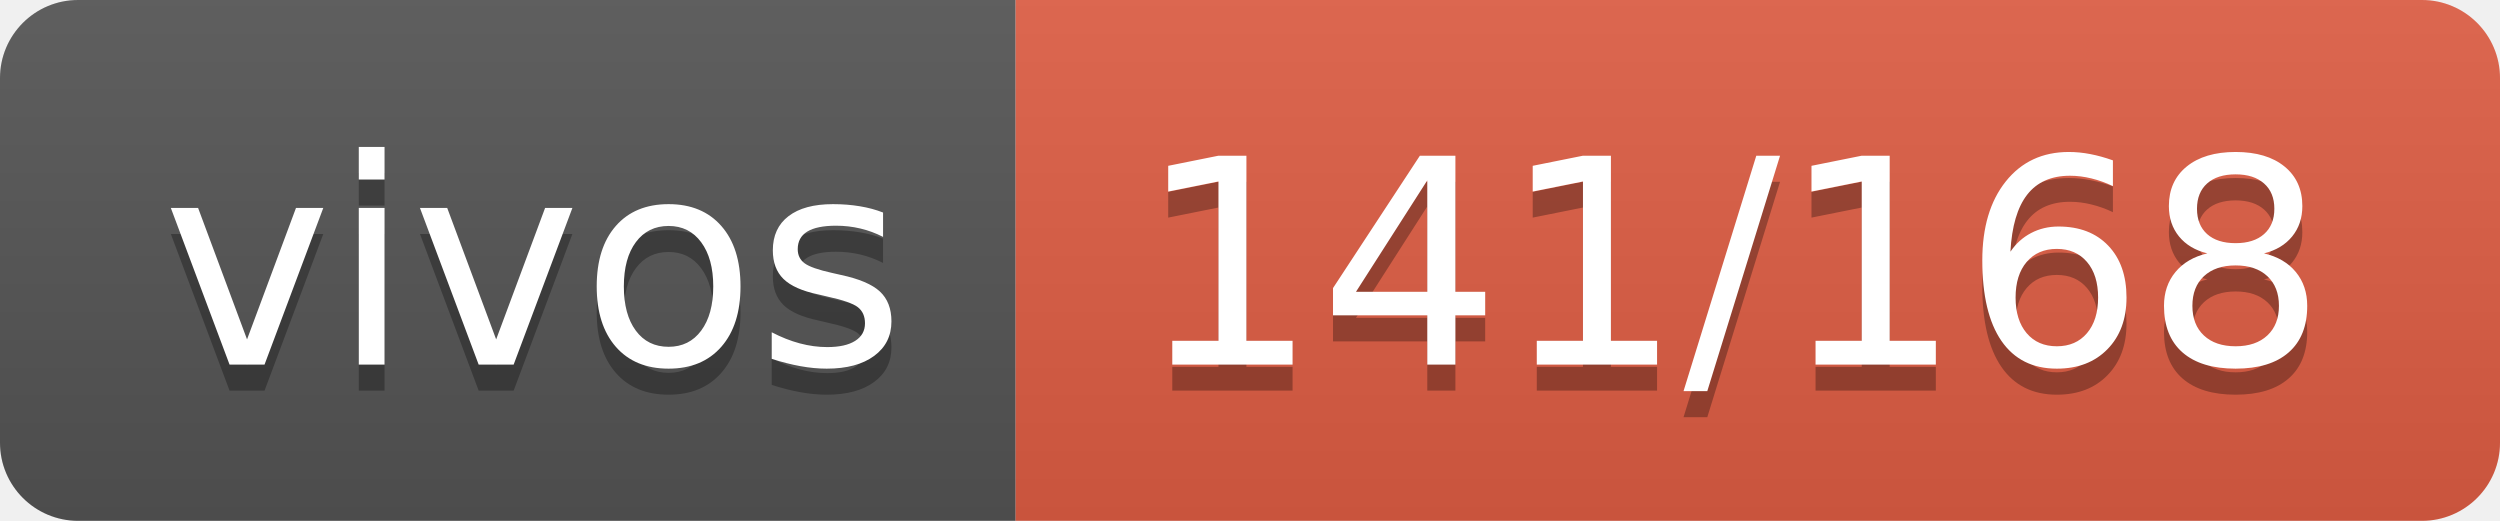
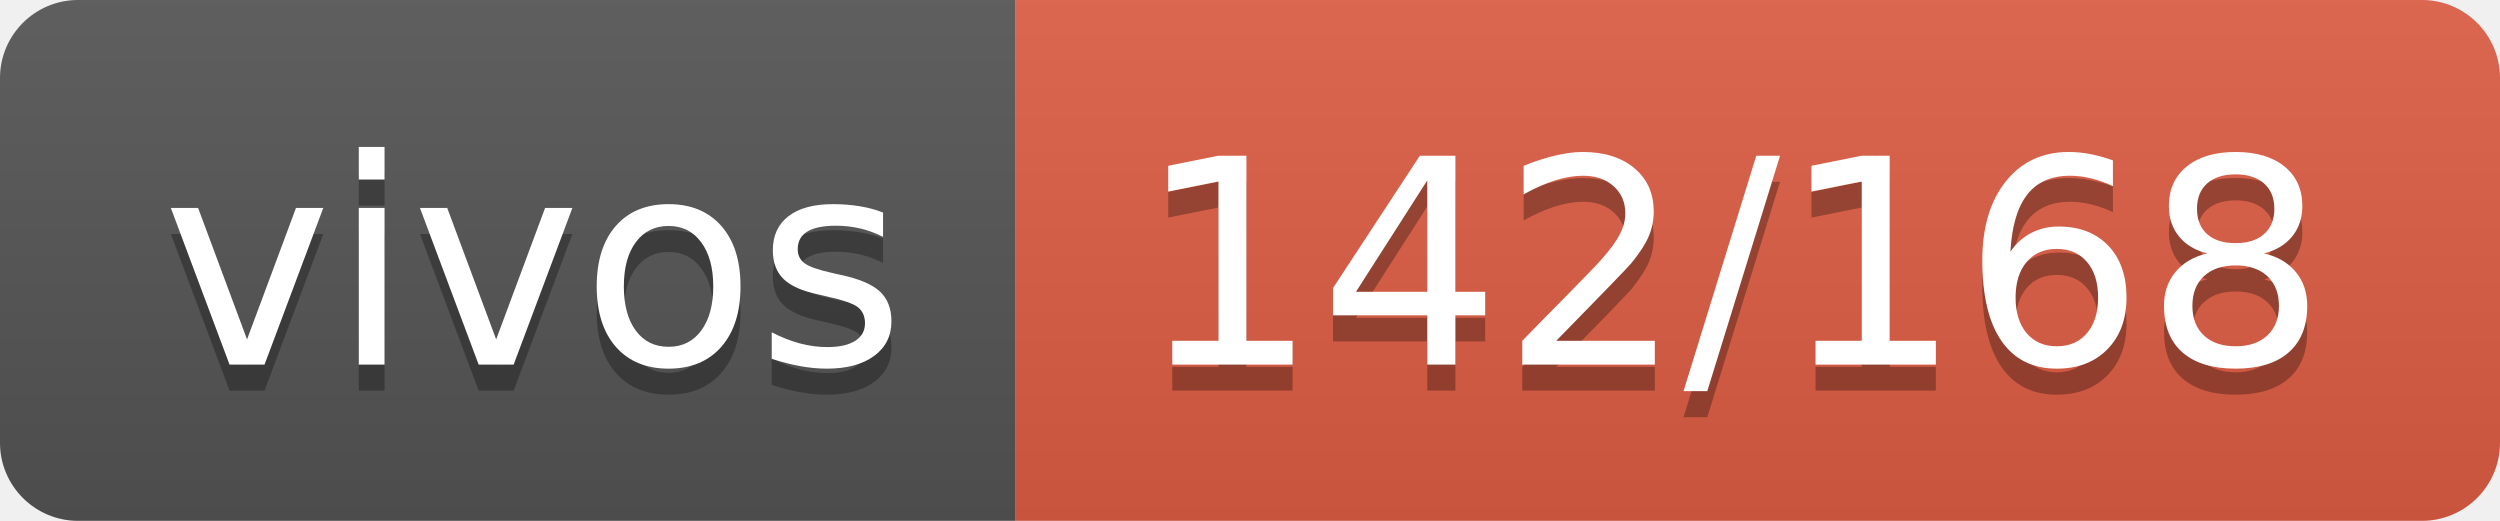
- <svg xmlns="http://www.w3.org/2000/svg" width="96" height="20" role="img" aria-label="vivos: 141/168">
+ <svg xmlns="http://www.w3.org/2000/svg" width="96" height="20" role="img" aria-label="vivos: 142/168">
  <linearGradient id="s" x2="0" y2="100%">
    <stop offset="0" stop-color="#bbb" stop-opacity=".1" />
    <stop offset="1" stop-opacity=".1" />
  </linearGradient>
  <clipPath id="r">
    <rect width="96" height="20" rx="3" fill="#fff" />
  </clipPath>
  <g clip-path="url(#r)">
    <rect width="39" height="20" fill="#555" />
    <rect x="39" width="57" height="20" fill="#e05d44" />
    <rect width="96" height="20" fill="url(#s)" />
  </g>
  <g fill="#fff" text-anchor="middle" font-family="Verdana,Geneva,DejaVu Sans,sans-serif" text-rendering="geometricPrecision" font-size="110">
    <text aria-hidden="true" x="205" y="150" fill="#010101" fill-opacity=".3" transform="scale(.1)" textLength="290">vivos</text>
    <text x="205" y="140" transform="scale(.1)" fill="#fff" textLength="290">vivos</text>
-     <text aria-hidden="true" x="665" y="150" fill="#010101" fill-opacity=".3" transform="scale(.1)" textLength="470">141/168</text>
-     <text x="665" y="140" transform="scale(.1)" fill="#fff" textLength="470">141/168</text>
+     <text aria-hidden="true" x="665" y="150" fill="#010101" fill-opacity=".3" transform="scale(.1)" textLength="470">142/168</text>
+     <text x="665" y="140" transform="scale(.1)" fill="#fff" textLength="470">142/168</text>
  </g>
</svg>
